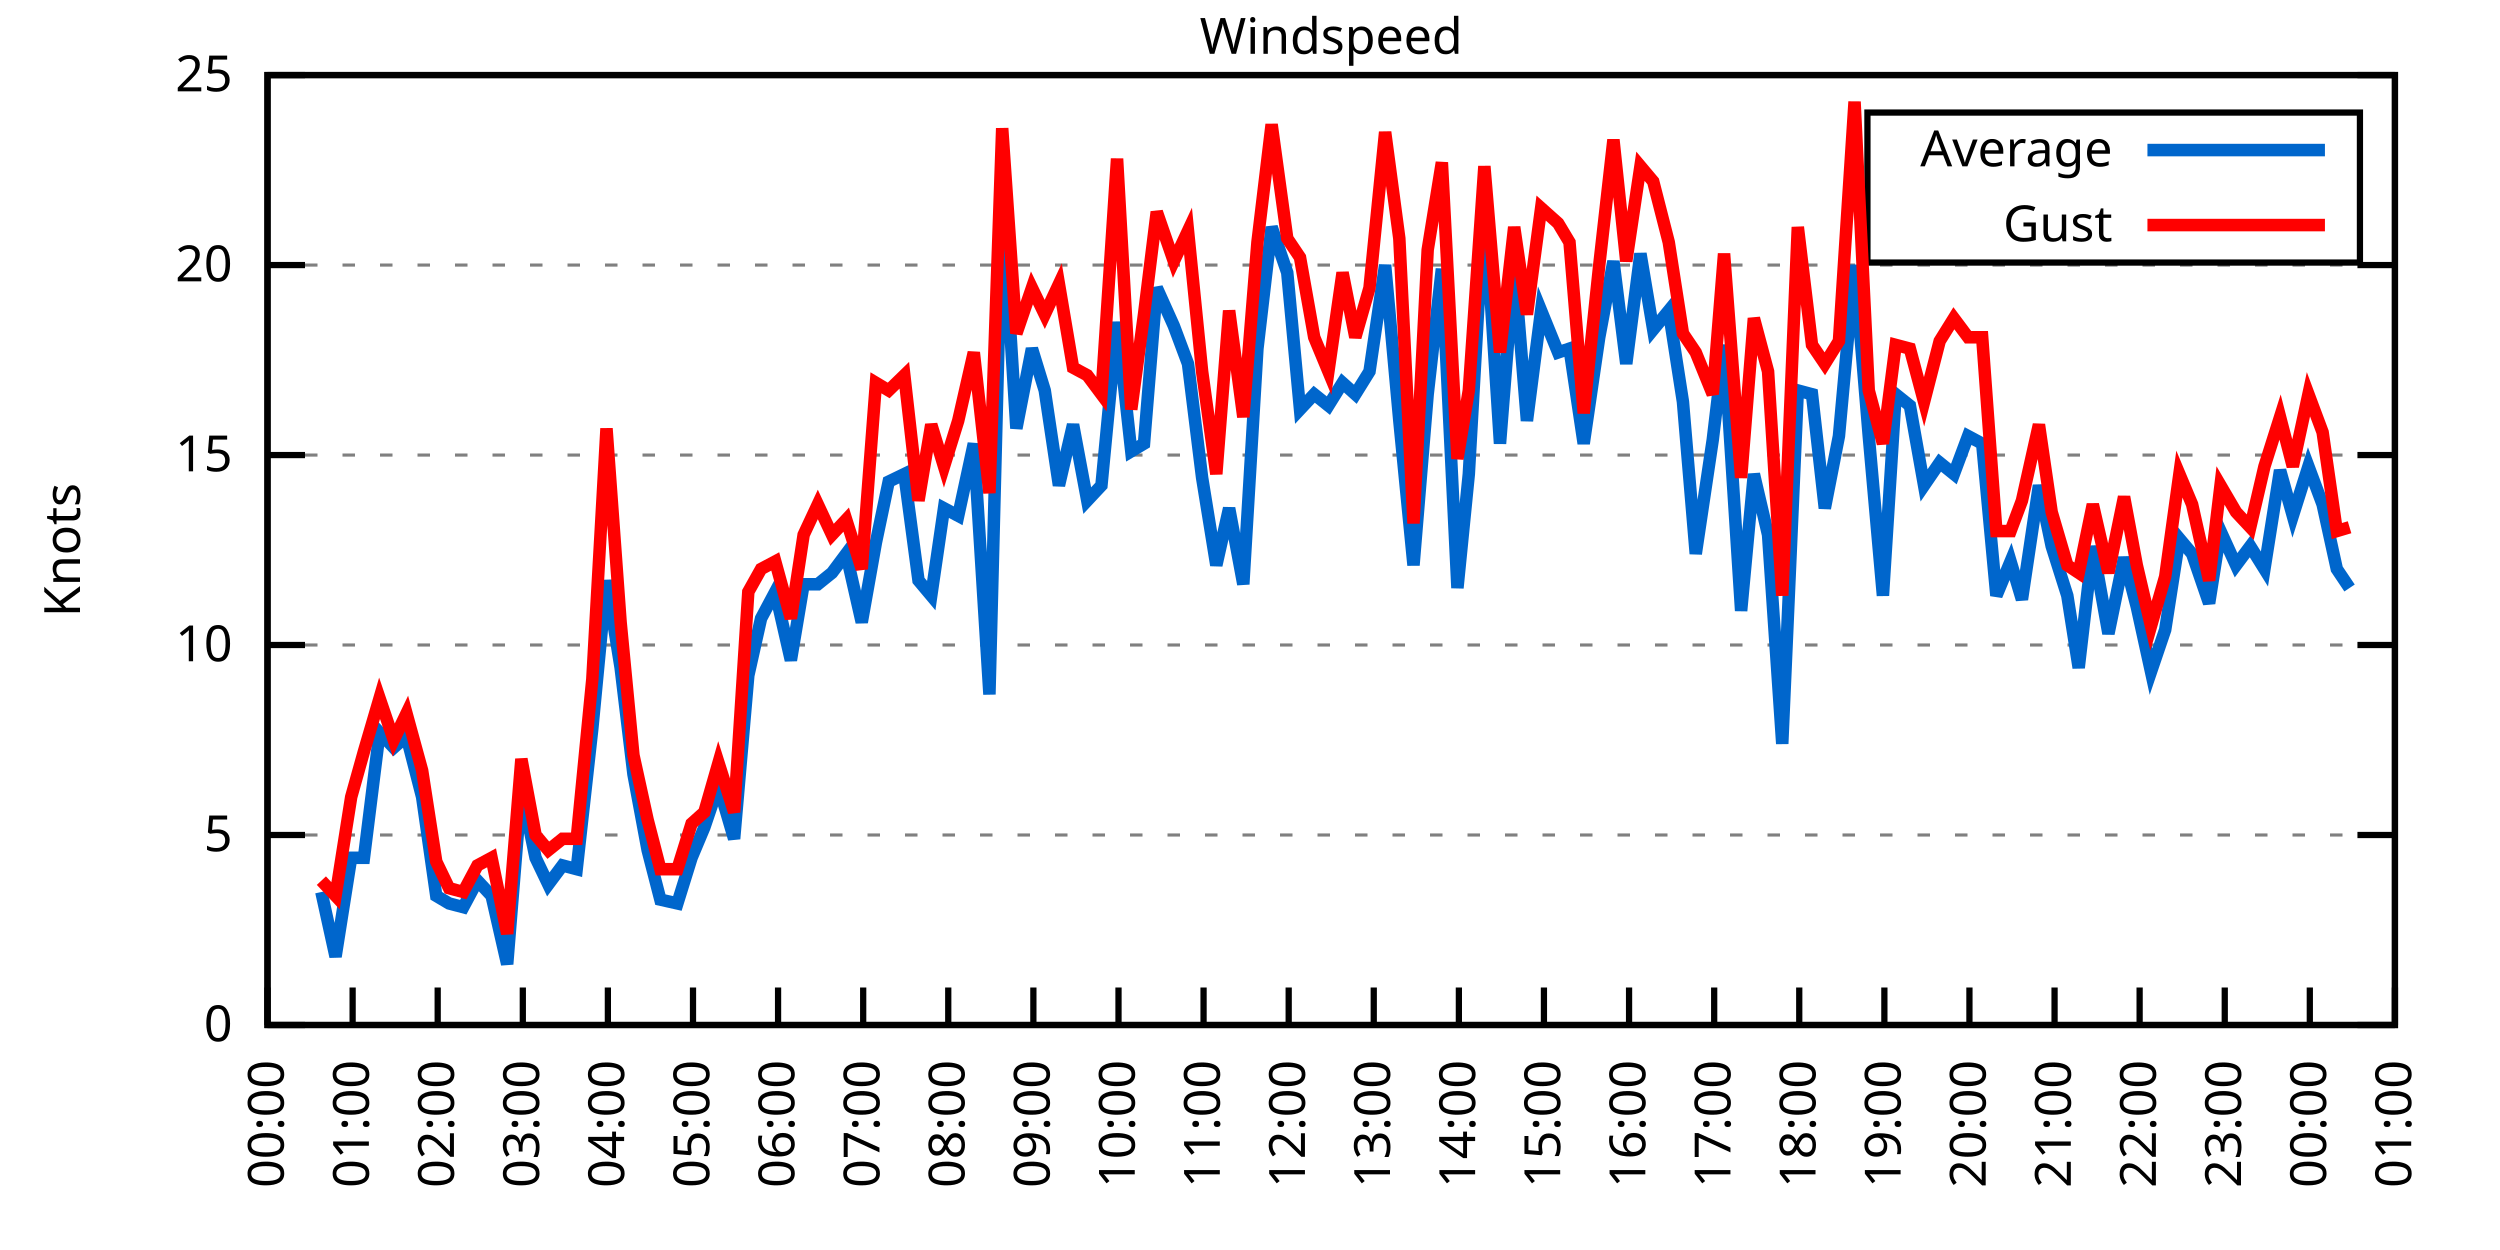
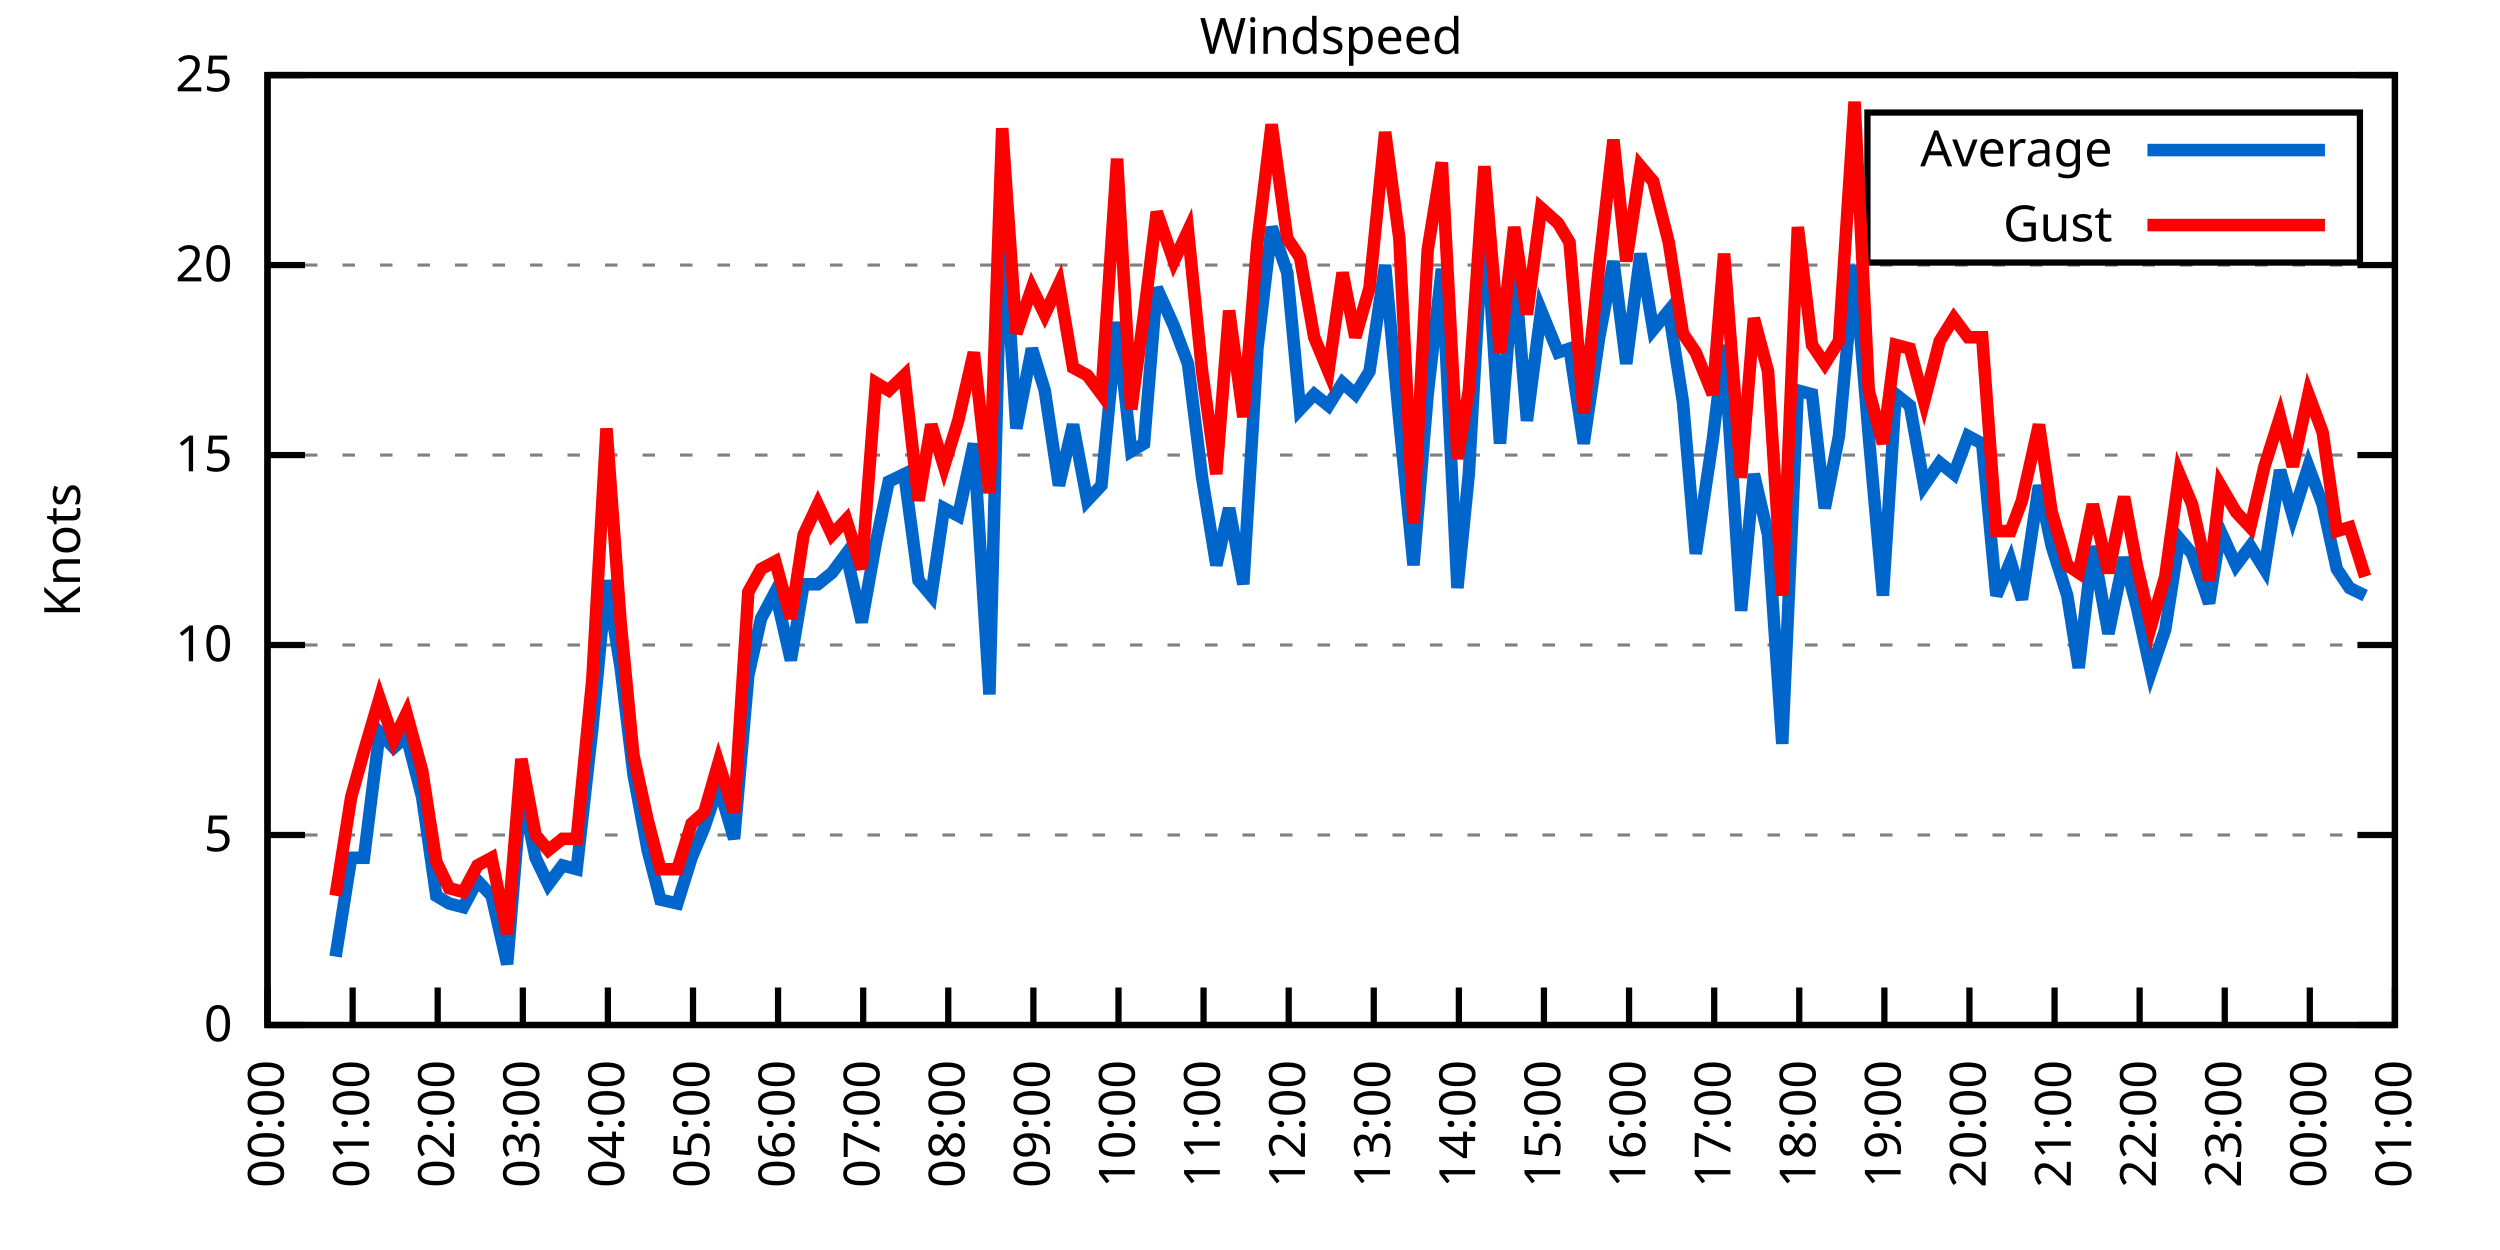
<svg xmlns="http://www.w3.org/2000/svg" xmlns:xlink="http://www.w3.org/1999/xlink" width="400" height="200" viewBox="0 0 400 200">
  <g id="gnuplot_canvas">
    <rect x="0" y="0" width="400" height="200" fill="none" />
    <defs>
      <circle id="gpDot" r="0.5" stroke-width="0.5" stroke="currentColor" />
      <path id="gpPt0" stroke-width="0.333" stroke="currentColor" d="M-1,0 h2 M0,-1 v2" />
      <path id="gpPt1" stroke-width="0.333" stroke="currentColor" d="M-1,-1 L1,1 M1,-1 L-1,1" />
      <path id="gpPt2" stroke-width="0.333" stroke="currentColor" d="M-1,0 L1,0 M0,-1 L0,1 M-1,-1 L1,1 M-1,1 L1,-1" />
      <rect id="gpPt3" stroke-width="0.333" stroke="currentColor" x="-1" y="-1" width="2" height="2" />
      <rect id="gpPt4" stroke-width="0.333" stroke="currentColor" fill="currentColor" x="-1" y="-1" width="2" height="2" />
      <circle id="gpPt5" stroke-width="0.333" stroke="currentColor" cx="0" cy="0" r="1" />
      <use xlink:href="#gpPt5" id="gpPt6" fill="currentColor" stroke="none" />
      <path id="gpPt7" stroke-width="0.333" stroke="currentColor" d="M0,-1.33 L-1.33,0.67 L1.33,0.67 z" />
      <use xlink:href="#gpPt7" id="gpPt8" fill="currentColor" stroke="none" />
      <use xlink:href="#gpPt7" id="gpPt9" stroke="currentColor" transform="rotate(180)" />
      <use xlink:href="#gpPt9" id="gpPt10" fill="currentColor" stroke="none" />
      <use xlink:href="#gpPt3" id="gpPt11" stroke="currentColor" transform="rotate(45)" />
      <use xlink:href="#gpPt11" id="gpPt12" fill="currentColor" stroke="none" />
      <path id="gpPt13" stroke-width="0.333" stroke="currentColor" d="M0,1.330 L1.265,0.411 L0.782,-1.067 L-0.782,-1.076 L-1.265,0.411 z" />
      <use xlink:href="#gpPt13" id="gpPt14" fill="currentColor" stroke="none" />
      <filter id="textbox" filterUnits="objectBoundingBox" x="0" y="0" height="1" width="1">
        <feFlood flood-color="white" flood-opacity="1" result="bgnd" />
        <feComposite in="SourceGraphic" in2="bgnd" operator="atop" />
      </filter>
      <filter id="greybox" filterUnits="objectBoundingBox" x="0" y="0" height="1" width="1">
        <feFlood flood-color="lightgrey" flood-opacity="1" result="grey" />
        <feComposite in="SourceGraphic" in2="grey" operator="atop" />
      </filter>
    </defs>
    <g fill="none" color="white" stroke="currentColor" stroke-width="1.00" stroke-linecap="butt" stroke-linejoin="miter">
</g>
    <g fill="none" color="black" stroke="currentColor" stroke-width="1.00" stroke-linecap="butt" stroke-linejoin="miter">
      <g stroke="none" shape-rendering="crispEdges">
        <polygon fill="rgb(255, 255, 255)" points="42.80,164.00 383.18,164.00 383.18,12.02 42.80,12.02 " />
      </g>
    </g>
    <g fill="none" color="black" stroke="currentColor" stroke-width="1.00" stroke-linecap="butt" stroke-linejoin="miter">
</g>
    <g fill="none" color="black" stroke="black" stroke-width="0.50" stroke-linecap="butt" stroke-linejoin="miter">
</g>
    <g fill="none" color="gray" stroke="currentColor" stroke-width="0.50" stroke-linecap="butt" stroke-linejoin="miter">
      <path stroke="gray" stroke-dasharray="2,4" class="gridline" d="M42.80,164.00 L383.19,164.00  " />
    </g>
    <g fill="none" color="gray" stroke="gray" stroke-width="1.00" stroke-linecap="butt" stroke-linejoin="miter">
</g>
    <g fill="none" color="black" stroke="currentColor" stroke-width="1.00" stroke-linecap="butt" stroke-linejoin="miter">
      <path stroke="black" d="M42.80,164.00 L48.80,164.00 M383.19,164.00 L377.19,164.00  " />
      <g transform="translate(37.20,166.60)" stroke="none" fill="black" font-family="Sans" font-size="8.00" text-anchor="end">
        <text>
          <tspan font-family="Sans"> 0</tspan>
        </text>
      </g>
    </g>
    <g fill="none" color="black" stroke="currentColor" stroke-width="1.00" stroke-linecap="butt" stroke-linejoin="miter">
</g>
    <g fill="none" color="black" stroke="black" stroke-width="0.50" stroke-linecap="butt" stroke-linejoin="miter">
</g>
    <g fill="none" color="gray" stroke="currentColor" stroke-width="0.50" stroke-linecap="butt" stroke-linejoin="miter">
      <path stroke="gray" stroke-dasharray="2,4" class="gridline" d="M42.80,133.60 L383.19,133.60  " />
    </g>
    <g fill="none" color="gray" stroke="gray" stroke-width="1.00" stroke-linecap="butt" stroke-linejoin="miter">
</g>
    <g fill="none" color="black" stroke="currentColor" stroke-width="1.00" stroke-linecap="butt" stroke-linejoin="miter">
      <path stroke="black" d="M42.80,133.60 L48.80,133.60 M383.19,133.60 L377.19,133.60  " />
      <g transform="translate(37.20,136.20)" stroke="none" fill="black" font-family="Sans" font-size="8.00" text-anchor="end">
        <text>
          <tspan font-family="Sans"> 5</tspan>
        </text>
      </g>
    </g>
    <g fill="none" color="black" stroke="currentColor" stroke-width="1.00" stroke-linecap="butt" stroke-linejoin="miter">
</g>
    <g fill="none" color="black" stroke="black" stroke-width="0.50" stroke-linecap="butt" stroke-linejoin="miter">
</g>
    <g fill="none" color="gray" stroke="currentColor" stroke-width="0.50" stroke-linecap="butt" stroke-linejoin="miter">
      <path stroke="gray" stroke-dasharray="2,4" class="gridline" d="M42.80,103.20 L383.19,103.20  " />
    </g>
    <g fill="none" color="gray" stroke="gray" stroke-width="1.00" stroke-linecap="butt" stroke-linejoin="miter">
</g>
    <g fill="none" color="black" stroke="currentColor" stroke-width="1.00" stroke-linecap="butt" stroke-linejoin="miter">
      <path stroke="black" d="M42.80,103.20 L48.80,103.20 M383.19,103.20 L377.19,103.20  " />
      <g transform="translate(37.20,105.80)" stroke="none" fill="black" font-family="Sans" font-size="8.00" text-anchor="end">
        <text>
          <tspan font-family="Sans"> 10</tspan>
        </text>
      </g>
    </g>
    <g fill="none" color="black" stroke="currentColor" stroke-width="1.00" stroke-linecap="butt" stroke-linejoin="miter">
</g>
    <g fill="none" color="black" stroke="black" stroke-width="0.50" stroke-linecap="butt" stroke-linejoin="miter">
</g>
    <g fill="none" color="gray" stroke="currentColor" stroke-width="0.50" stroke-linecap="butt" stroke-linejoin="miter">
      <path stroke="gray" stroke-dasharray="2,4" class="gridline" d="M42.80,72.81 L383.19,72.81  " />
    </g>
    <g fill="none" color="gray" stroke="gray" stroke-width="1.00" stroke-linecap="butt" stroke-linejoin="miter">
</g>
    <g fill="none" color="black" stroke="currentColor" stroke-width="1.00" stroke-linecap="butt" stroke-linejoin="miter">
      <path stroke="black" d="M42.80,72.81 L48.80,72.81 M383.19,72.81 L377.19,72.81  " />
      <g transform="translate(37.20,75.41)" stroke="none" fill="black" font-family="Sans" font-size="8.00" text-anchor="end">
        <text>
          <tspan font-family="Sans"> 15</tspan>
        </text>
      </g>
    </g>
    <g fill="none" color="black" stroke="currentColor" stroke-width="1.00" stroke-linecap="butt" stroke-linejoin="miter">
</g>
    <g fill="none" color="black" stroke="black" stroke-width="0.50" stroke-linecap="butt" stroke-linejoin="miter">
</g>
    <g fill="none" color="gray" stroke="currentColor" stroke-width="0.50" stroke-linecap="butt" stroke-linejoin="miter">
      <path stroke="gray" stroke-dasharray="2,4" class="gridline" d="M42.80,42.41 L383.19,42.41  " />
    </g>
    <g fill="none" color="gray" stroke="gray" stroke-width="1.00" stroke-linecap="butt" stroke-linejoin="miter">
</g>
    <g fill="none" color="black" stroke="currentColor" stroke-width="1.00" stroke-linecap="butt" stroke-linejoin="miter">
      <path stroke="black" d="M42.80,42.41 L48.80,42.41 M383.19,42.41 L377.19,42.41  " />
      <g transform="translate(37.20,45.01)" stroke="none" fill="black" font-family="Sans" font-size="8.00" text-anchor="end">
        <text>
          <tspan font-family="Sans"> 20</tspan>
        </text>
      </g>
    </g>
    <g fill="none" color="black" stroke="currentColor" stroke-width="1.00" stroke-linecap="butt" stroke-linejoin="miter">
</g>
    <g fill="none" color="black" stroke="black" stroke-width="0.50" stroke-linecap="butt" stroke-linejoin="miter">
</g>
    <g fill="none" color="gray" stroke="currentColor" stroke-width="0.50" stroke-linecap="butt" stroke-linejoin="miter">
      <path stroke="gray" stroke-dasharray="2,4" class="gridline" d="M42.80,12.01 L383.19,12.01  " />
    </g>
    <g fill="none" color="gray" stroke="gray" stroke-width="1.00" stroke-linecap="butt" stroke-linejoin="miter">
</g>
    <g fill="none" color="black" stroke="currentColor" stroke-width="1.00" stroke-linecap="butt" stroke-linejoin="miter">
      <path stroke="black" d="M42.80,12.01 L48.80,12.01 M383.19,12.01 L377.19,12.01  " />
      <g transform="translate(37.20,14.61)" stroke="none" fill="black" font-family="Sans" font-size="8.00" text-anchor="end">
        <text>
          <tspan font-family="Sans"> 25</tspan>
        </text>
      </g>
    </g>
    <g fill="none" color="black" stroke="currentColor" stroke-width="1.00" stroke-linecap="butt" stroke-linejoin="miter">
      <path stroke="black" d="M42.80,164.00 L42.80,158.00  " />
      <g transform="translate(45.40,169.60) rotate(270.00)" stroke="none" fill="black" font-family="Sans" font-size="8.00" text-anchor="end">
        <text>
          <tspan font-family="Sans">00:00</tspan>
        </text>
      </g>
    </g>
    <g fill="none" color="black" stroke="currentColor" stroke-width="1.00" stroke-linecap="butt" stroke-linejoin="miter">
      <path stroke="black" d="M56.42,164.00 L56.42,158.00  " />
      <g transform="translate(59.02,169.60) rotate(270.00)" stroke="none" fill="black" font-family="Sans" font-size="8.00" text-anchor="end">
        <text>
          <tspan font-family="Sans">01:00</tspan>
        </text>
      </g>
    </g>
    <g fill="none" color="black" stroke="currentColor" stroke-width="1.00" stroke-linecap="butt" stroke-linejoin="miter">
      <path stroke="black" d="M70.03,164.00 L70.03,158.00  " />
      <g transform="translate(72.63,169.60) rotate(270.00)" stroke="none" fill="black" font-family="Sans" font-size="8.00" text-anchor="end">
        <text>
          <tspan font-family="Sans">02:00</tspan>
        </text>
      </g>
    </g>
    <g fill="none" color="black" stroke="currentColor" stroke-width="1.00" stroke-linecap="butt" stroke-linejoin="miter">
      <path stroke="black" d="M83.65,164.00 L83.65,158.00  " />
      <g transform="translate(86.25,169.60) rotate(270.00)" stroke="none" fill="black" font-family="Sans" font-size="8.00" text-anchor="end">
        <text>
          <tspan font-family="Sans">03:00</tspan>
        </text>
      </g>
    </g>
    <g fill="none" color="black" stroke="currentColor" stroke-width="1.00" stroke-linecap="butt" stroke-linejoin="miter">
      <path stroke="black" d="M97.26,164.00 L97.26,158.00  " />
      <g transform="translate(99.86,169.60) rotate(270.00)" stroke="none" fill="black" font-family="Sans" font-size="8.00" text-anchor="end">
        <text>
          <tspan font-family="Sans">04:00</tspan>
        </text>
      </g>
    </g>
    <g fill="none" color="black" stroke="currentColor" stroke-width="1.00" stroke-linecap="butt" stroke-linejoin="miter">
      <path stroke="black" d="M110.88,164.00 L110.88,158.00  " />
      <g transform="translate(113.48,169.60) rotate(270.00)" stroke="none" fill="black" font-family="Sans" font-size="8.00" text-anchor="end">
        <text>
          <tspan font-family="Sans">05:00</tspan>
        </text>
      </g>
    </g>
    <g fill="none" color="black" stroke="currentColor" stroke-width="1.00" stroke-linecap="butt" stroke-linejoin="miter">
      <path stroke="black" d="M124.49,164.00 L124.49,158.00  " />
      <g transform="translate(127.09,169.60) rotate(270.00)" stroke="none" fill="black" font-family="Sans" font-size="8.00" text-anchor="end">
        <text>
          <tspan font-family="Sans">06:00</tspan>
        </text>
      </g>
    </g>
    <g fill="none" color="black" stroke="currentColor" stroke-width="1.00" stroke-linecap="butt" stroke-linejoin="miter">
      <path stroke="black" d="M138.11,164.00 L138.11,158.00  " />
      <g transform="translate(140.71,169.60) rotate(270.00)" stroke="none" fill="black" font-family="Sans" font-size="8.00" text-anchor="end">
        <text>
          <tspan font-family="Sans">07:00</tspan>
        </text>
      </g>
    </g>
    <g fill="none" color="black" stroke="currentColor" stroke-width="1.00" stroke-linecap="butt" stroke-linejoin="miter">
      <path stroke="black" d="M151.72,164.00 L151.72,158.00  " />
      <g transform="translate(154.32,169.60) rotate(270.00)" stroke="none" fill="black" font-family="Sans" font-size="8.00" text-anchor="end">
        <text>
          <tspan font-family="Sans">08:00</tspan>
        </text>
      </g>
    </g>
    <g fill="none" color="black" stroke="currentColor" stroke-width="1.00" stroke-linecap="butt" stroke-linejoin="miter">
      <path stroke="black" d="M165.34,164.00 L165.34,158.00  " />
      <g transform="translate(167.94,169.60) rotate(270.00)" stroke="none" fill="black" font-family="Sans" font-size="8.00" text-anchor="end">
        <text>
          <tspan font-family="Sans">09:00</tspan>
        </text>
      </g>
    </g>
    <g fill="none" color="black" stroke="currentColor" stroke-width="1.00" stroke-linecap="butt" stroke-linejoin="miter">
      <path stroke="black" d="M178.96,164.00 L178.96,158.00  " />
      <g transform="translate(181.56,169.60) rotate(270.00)" stroke="none" fill="black" font-family="Sans" font-size="8.00" text-anchor="end">
        <text>
          <tspan font-family="Sans">10:00</tspan>
        </text>
      </g>
    </g>
    <g fill="none" color="black" stroke="currentColor" stroke-width="1.00" stroke-linecap="butt" stroke-linejoin="miter">
      <path stroke="black" d="M192.57,164.00 L192.57,158.00  " />
      <g transform="translate(195.17,169.60) rotate(270.00)" stroke="none" fill="black" font-family="Sans" font-size="8.00" text-anchor="end">
        <text>
          <tspan font-family="Sans">11:00</tspan>
        </text>
      </g>
    </g>
    <g fill="none" color="black" stroke="currentColor" stroke-width="1.00" stroke-linecap="butt" stroke-linejoin="miter">
      <path stroke="black" d="M206.19,164.00 L206.19,158.00  " />
      <g transform="translate(208.79,169.60) rotate(270.00)" stroke="none" fill="black" font-family="Sans" font-size="8.00" text-anchor="end">
        <text>
          <tspan font-family="Sans">12:00</tspan>
        </text>
      </g>
    </g>
    <g fill="none" color="black" stroke="currentColor" stroke-width="1.00" stroke-linecap="butt" stroke-linejoin="miter">
      <path stroke="black" d="M219.80,164.00 L219.80,158.00  " />
      <g transform="translate(222.40,169.60) rotate(270.00)" stroke="none" fill="black" font-family="Sans" font-size="8.00" text-anchor="end">
        <text>
          <tspan font-family="Sans">13:00</tspan>
        </text>
      </g>
    </g>
    <g fill="none" color="black" stroke="currentColor" stroke-width="1.00" stroke-linecap="butt" stroke-linejoin="miter">
      <path stroke="black" d="M233.42,164.00 L233.42,158.00  " />
      <g transform="translate(236.02,169.60) rotate(270.00)" stroke="none" fill="black" font-family="Sans" font-size="8.00" text-anchor="end">
        <text>
          <tspan font-family="Sans">14:00</tspan>
        </text>
      </g>
    </g>
    <g fill="none" color="black" stroke="currentColor" stroke-width="1.00" stroke-linecap="butt" stroke-linejoin="miter">
      <path stroke="black" d="M247.03,164.00 L247.03,158.00  " />
      <g transform="translate(249.63,169.60) rotate(270.00)" stroke="none" fill="black" font-family="Sans" font-size="8.00" text-anchor="end">
        <text>
          <tspan font-family="Sans">15:00</tspan>
        </text>
      </g>
    </g>
    <g fill="none" color="black" stroke="currentColor" stroke-width="1.00" stroke-linecap="butt" stroke-linejoin="miter">
      <path stroke="black" d="M260.65,164.00 L260.65,158.00  " />
      <g transform="translate(263.25,169.60) rotate(270.00)" stroke="none" fill="black" font-family="Sans" font-size="8.00" text-anchor="end">
        <text>
          <tspan font-family="Sans">16:00</tspan>
        </text>
      </g>
    </g>
    <g fill="none" color="black" stroke="currentColor" stroke-width="1.00" stroke-linecap="butt" stroke-linejoin="miter">
      <path stroke="black" d="M274.27,164.00 L274.27,158.00  " />
      <g transform="translate(276.87,169.60) rotate(270.00)" stroke="none" fill="black" font-family="Sans" font-size="8.00" text-anchor="end">
        <text>
          <tspan font-family="Sans">17:00</tspan>
        </text>
      </g>
    </g>
    <g fill="none" color="black" stroke="currentColor" stroke-width="1.00" stroke-linecap="butt" stroke-linejoin="miter">
      <path stroke="black" d="M287.88,164.00 L287.88,158.00  " />
      <g transform="translate(290.48,169.60) rotate(270.00)" stroke="none" fill="black" font-family="Sans" font-size="8.00" text-anchor="end">
        <text>
          <tspan font-family="Sans">18:00</tspan>
        </text>
      </g>
    </g>
    <g fill="none" color="black" stroke="currentColor" stroke-width="1.00" stroke-linecap="butt" stroke-linejoin="miter">
      <path stroke="black" d="M301.50,164.00 L301.50,158.00  " />
      <g transform="translate(304.10,169.60) rotate(270.00)" stroke="none" fill="black" font-family="Sans" font-size="8.00" text-anchor="end">
        <text>
          <tspan font-family="Sans">19:00</tspan>
        </text>
      </g>
    </g>
    <g fill="none" color="black" stroke="currentColor" stroke-width="1.00" stroke-linecap="butt" stroke-linejoin="miter">
      <path stroke="black" d="M315.11,164.00 L315.11,158.00  " />
      <g transform="translate(317.71,169.60) rotate(270.00)" stroke="none" fill="black" font-family="Sans" font-size="8.00" text-anchor="end">
        <text>
          <tspan font-family="Sans">20:00</tspan>
        </text>
      </g>
    </g>
    <g fill="none" color="black" stroke="currentColor" stroke-width="1.00" stroke-linecap="butt" stroke-linejoin="miter">
      <path stroke="black" d="M328.73,164.00 L328.73,158.00  " />
      <g transform="translate(331.33,169.60) rotate(270.00)" stroke="none" fill="black" font-family="Sans" font-size="8.00" text-anchor="end">
        <text>
          <tspan font-family="Sans">21:00</tspan>
        </text>
      </g>
    </g>
    <g fill="none" color="black" stroke="currentColor" stroke-width="1.00" stroke-linecap="butt" stroke-linejoin="miter">
      <path stroke="black" d="M342.34,164.00 L342.34,158.00  " />
      <g transform="translate(344.94,169.60) rotate(270.00)" stroke="none" fill="black" font-family="Sans" font-size="8.00" text-anchor="end">
        <text>
          <tspan font-family="Sans">22:00</tspan>
        </text>
      </g>
    </g>
    <g fill="none" color="black" stroke="currentColor" stroke-width="1.00" stroke-linecap="butt" stroke-linejoin="miter">
      <path stroke="black" d="M355.96,164.00 L355.96,158.00  " />
      <g transform="translate(358.56,169.60) rotate(270.00)" stroke="none" fill="black" font-family="Sans" font-size="8.00" text-anchor="end">
        <text>
          <tspan font-family="Sans">23:00</tspan>
        </text>
      </g>
    </g>
    <g fill="none" color="black" stroke="currentColor" stroke-width="1.00" stroke-linecap="butt" stroke-linejoin="miter">
      <path stroke="black" d="M369.57,164.00 L369.57,158.00  " />
      <g transform="translate(372.17,169.60) rotate(270.00)" stroke="none" fill="black" font-family="Sans" font-size="8.00" text-anchor="end">
        <text>
          <tspan font-family="Sans">00:00</tspan>
        </text>
      </g>
    </g>
    <g fill="none" color="black" stroke="currentColor" stroke-width="1.00" stroke-linecap="butt" stroke-linejoin="miter">
      <path stroke="black" d="M383.19,164.00 L383.19,158.00  " />
      <g transform="translate(385.79,169.60) rotate(270.00)" stroke="none" fill="black" font-family="Sans" font-size="8.00" text-anchor="end">
        <text>
          <tspan font-family="Sans">01:00</tspan>
        </text>
      </g>
    </g>
    <g fill="none" color="black" stroke="currentColor" stroke-width="1.00" stroke-linecap="butt" stroke-linejoin="miter">
</g>
    <g fill="none" color="black" stroke="currentColor" stroke-width="1.00" stroke-linecap="butt" stroke-linejoin="miter">
      <path stroke="black" d="M42.80,12.01 L42.80,164.00 L383.19,164.00 L383.19,12.01 L42.80,12.01 Z  " />
    </g>
    <g fill="none" color="black" stroke="currentColor" stroke-width="1.00" stroke-linecap="butt" stroke-linejoin="miter">
</g>
    <g fill="none" color="black" stroke="currentColor" stroke-width="1.00" stroke-linecap="butt" stroke-linejoin="miter">
      <path stroke="black" d="M298.79,42.01 L298.79,18.01 L377.59,18.01 L377.59,42.01 L298.79,42.01 Z  " />
    </g>
    <g id="Windspeed_plot_1">
      <g fill="none" color="white" stroke="black" stroke-width="2.00" stroke-linecap="butt" stroke-linejoin="miter">
</g>
      <g fill="none" color="black" stroke="currentColor" stroke-width="2.00" stroke-linecap="butt" stroke-linejoin="miter">
        <g transform="translate(337.99,26.61)" stroke="none" fill="black" font-family="Sans" font-size="8.00" text-anchor="end">
          <text>
            <tspan font-family="Sans">Average</tspan>
          </text>
        </g>
      </g>
      <g fill="none" color="black" stroke="currentColor" stroke-width="2.00" stroke-linecap="butt" stroke-linejoin="miter">
-         <path stroke="rgb(  0, 102, 204)" d="M343.59,24.01 L371.99,24.01 M51.42,142.72 L53.69,153.06 L56.19,137.25 L58.23,137.25 L60.73,117.19 L63.00,119.62   L65.04,117.80 L67.54,127.52 L69.80,143.33 L71.85,144.55 L74.12,145.15 L76.39,140.90 L78.65,143.33 L81.15,154.27   L83.42,126.31 L85.69,137.25 L87.73,141.51 L90.00,138.47 L92.27,139.07 L94.77,116.58 L97.04,92.87 L99.30,106.85   L101.35,123.87 L103.62,136.03 L105.66,143.94 L108.38,144.55 L110.65,137.25 L112.69,132.39 L114.96,125.70 L117.46,134.21   L119.73,108.07 L121.77,98.95 L124.04,94.69 L126.54,105.64 L128.58,93.48 L130.85,93.48 L133.12,91.65 L135.39,88.61   L137.88,99.56 L140.15,86.79 L142.19,77.06 L144.69,75.85 L146.96,92.87 L149.00,95.30 L151.04,81.32 L153.31,82.53   L155.81,70.98 L158.31,111.11 L160.35,32.07 L162.62,68.55 L165.11,55.78 L167.16,62.47 L169.43,77.67 L171.69,67.94   L173.96,80.10 L176.23,77.67 L178.73,51.53 L181.00,72.20 L183.04,70.98 L185.08,46.06 L187.81,52.14 L190.08,58.21   L192.34,76.45 L194.61,90.44 L196.66,81.32 L198.93,93.48 L201.19,55.78 L203.46,36.33 L205.96,43.62 L208.00,65.51   L210.27,63.08 L212.54,64.90 L214.81,61.25 L216.85,63.08 L219.12,59.43 L221.62,42.41 L223.89,67.33 L226.16,90.44   L228.43,63.08 L230.70,43.02 L233.19,94.08 L235.01,75.85 L237.50,32.07 L240.00,70.98 L242.27,42.41 L244.31,67.33   L246.58,49.70 L249.30,56.39 L251.12,55.78 L253.39,70.98 L255.88,53.96 L258.15,41.80 L260.20,58.21 L262.47,40.58   L264.51,52.74 L267.00,49.70 L269.27,64.29 L271.32,88.61 L274.04,70.37 L275.85,55.18 L278.58,97.73 L280.62,75.85   L282.89,85.57 L285.16,119.01 L287.65,62.47 L289.92,63.08 L291.97,81.32 L294.23,69.77 L296.73,42.41 L299.00,69.77   L301.27,95.30 L303.31,63.08 L305.58,64.90 L307.85,77.67 L310.35,74.02 L312.62,75.85 L314.89,69.77 L317.15,70.98   L319.42,95.30 L321.69,89.83 L323.51,95.91 L326.23,77.67 L328.27,87.40 L330.77,95.30 L332.59,106.85 L334.85,87.40   L337.35,101.38 L339.85,89.22 L341.89,97.12 L344.16,107.46 L346.43,100.77 L348.70,86.18 L350.74,88.61 L353.46,96.52   L355.28,84.97 L357.77,90.44 L360.04,87.40 L362.31,91.04 L364.81,75.24 L366.85,82.53 L369.35,74.63 L371.62,80.71   L373.89,91.04 L375.93,94.08  " />
+         <path stroke="rgb(  0, 102, 204)" d="M343.59,24.01 L371.99,24.01 M53.69,153.06 L56.19,137.25 L58.23,137.25 L60.73,117.19 L63.00,119.62 L65.04,117.80   L67.54,127.52 L69.80,143.33 L71.85,144.55 L74.12,145.15 L76.39,140.90 L78.65,143.33 L81.15,154.27 L83.42,126.31   L85.69,137.25 L87.73,141.51 L90.00,138.47 L92.27,139.07 L94.77,116.58 L97.04,92.87 L99.30,106.85 L101.35,123.87   L103.62,136.03 L105.66,143.94 L108.38,144.55 L110.65,137.25 L112.69,132.39 L114.96,125.70 L117.46,134.21 L119.73,108.07   L121.77,98.95 L124.04,94.69 L126.54,105.64 L128.58,93.48 L130.85,93.48 L133.12,91.65 L135.39,88.61 L137.88,99.56   L140.15,86.79 L142.19,77.06 L144.69,75.85 L146.96,92.87 L149.00,95.30 L151.04,81.32 L153.31,82.53 L155.81,70.98   L158.31,111.11 L160.35,32.07 L162.62,68.55 L165.11,55.78 L167.16,62.47 L169.43,77.67 L171.69,67.94 L173.96,80.10   L176.23,77.67 L178.73,51.53 L181.00,72.20 L183.04,70.98 L185.08,46.06 L187.81,52.14 L190.08,58.21 L192.34,76.45   L194.61,90.44 L196.66,81.32 L198.93,93.48 L201.19,55.78 L203.46,36.33 L205.96,43.62 L208.00,65.51 L210.27,63.08   L212.54,64.90 L214.81,61.25 L216.85,63.08 L219.12,59.43 L221.62,42.41 L223.89,67.33 L226.16,90.44 L228.43,63.08   L230.70,43.02 L233.19,94.08 L235.01,75.85 L237.50,32.07 L240.00,70.98 L242.27,42.41 L244.31,67.33 L246.58,49.70   L249.30,56.39 L251.12,55.78 L253.39,70.98 L255.88,53.96 L258.15,41.80 L260.20,58.21 L262.47,40.58 L264.51,52.74   L267.00,49.70 L269.27,64.29 L271.32,88.61 L274.04,70.37 L275.85,55.18 L278.58,97.73 L280.62,75.85 L282.89,85.57   L285.16,119.01 L287.65,62.47 L289.92,63.08 L291.97,81.32 L294.23,69.77 L296.73,42.41 L299.00,69.77 L301.27,95.30   L303.31,63.08 L305.58,64.90 L307.85,77.67 L310.35,74.02 L312.62,75.85 L314.89,69.77 L317.15,70.98 L319.42,95.30   L321.69,89.83 L323.51,95.91 L326.23,77.67 L328.27,87.40 L330.77,95.30 L332.59,106.85 L334.85,87.40 L337.35,101.38   L339.85,89.22 L341.89,97.12 L344.16,107.46 L346.43,100.77 L348.70,86.18 L350.74,88.61 L353.46,96.52 L355.28,84.97   L357.77,90.44 L360.04,87.40 L362.31,91.04 L364.81,75.24 L366.85,82.53 L369.35,74.63 L371.62,80.71 L373.89,91.04   L375.93,94.08 L378.42,95.30  " />
      </g>
    </g>
    <g id="Windspeed_plot_2">
      <g fill="none" color="black" stroke="currentColor" stroke-width="2.00" stroke-linecap="butt" stroke-linejoin="miter">
        <g transform="translate(337.99,38.61)" stroke="none" fill="black" font-family="Sans" font-size="8.00" text-anchor="end">
          <text>
            <tspan font-family="Sans">Gust</tspan>
          </text>
        </g>
      </g>
      <g fill="none" color="black" stroke="currentColor" stroke-width="2.00" stroke-linecap="butt" stroke-linejoin="miter">
-         <path stroke="rgb(255,   0,   0)" d="M343.59,36.01 L371.99,36.01 M51.42,140.90 L53.69,143.33 L56.19,127.52 L58.23,120.23 L60.73,111.72 L63.00,118.40   L65.04,114.15 L67.54,123.27 L69.80,137.86 L71.85,142.11 L74.12,142.72 L76.39,138.47 L78.65,137.25 L81.15,149.41   L83.42,121.44 L85.69,133.60 L87.73,136.03 L90.00,134.21 L92.27,134.21 L94.77,108.68 L97.04,68.55 L99.30,99.56   L101.35,120.83 L103.62,131.17 L105.66,139.07 L108.38,139.07 L110.65,131.78 L112.69,129.95 L114.96,122.05 L117.46,129.95   L119.73,94.69 L121.77,91.04 L124.04,89.83 L126.54,98.95 L128.58,85.57 L130.85,80.71 L133.12,85.57 L135.39,83.14   L137.88,91.04 L140.15,61.25 L142.19,62.47 L144.69,60.04 L146.96,80.10 L149.00,67.94 L151.04,74.63 L153.31,67.33   L155.81,56.39 L158.31,78.89 L160.35,20.52 L162.62,53.35 L165.11,46.06 L167.16,50.31 L169.43,45.45 L171.69,58.82   L173.96,60.04 L176.23,63.08 L178.73,25.39 L181.00,65.51 L183.04,50.31 L185.08,33.90 L187.81,41.80 L190.08,36.94   L192.34,59.43 L194.61,75.85 L196.66,49.70 L198.93,66.73 L201.19,38.76 L203.46,19.91 L205.96,38.15 L208.00,41.19   L210.27,53.96 L212.54,59.43 L214.81,43.62 L216.85,53.96 L219.12,46.06 L221.62,21.13 L223.89,38.15 L226.16,83.75   L228.43,39.98 L230.70,25.99 L233.19,73.41 L235.01,62.47 L237.50,26.60 L240.00,56.39 L242.27,36.33 L244.31,50.31   L246.58,33.29 L249.30,35.72 L251.12,38.76 L253.39,66.12 L255.88,42.41 L258.15,22.35 L260.20,41.80 L262.47,26.60   L264.51,29.03 L267.00,38.76 L269.27,53.35 L271.32,56.39 L274.04,63.08 L275.85,40.58 L278.58,76.45 L280.62,50.92   L282.89,59.43 L285.16,95.30 L287.65,36.33 L289.92,55.18 L291.97,58.21 L294.23,54.57 L296.73,16.27 L299.00,62.47   L301.27,70.98 L303.31,55.18 L305.58,55.78 L307.85,64.29 L310.35,54.57 L312.62,50.92 L314.89,53.96 L317.15,53.96   L319.42,84.97 L321.69,84.97 L323.51,80.10 L326.23,67.94 L328.27,81.93 L330.77,90.44 L332.59,91.65 L334.85,80.71   L337.35,91.65 L339.85,79.49 L341.89,90.44 L344.16,100.16 L346.43,92.26 L348.70,75.85 L350.74,80.71 L353.46,92.87   L355.28,77.67 L357.77,81.93 L360.04,84.36 L362.31,74.63 L364.81,66.73 L366.85,74.63 L369.35,63.08 L371.62,69.16   L373.89,84.97 L375.93,84.36  " />
+         <path stroke="rgb(255,   0,   0)" d="M343.59,36.01 L371.99,36.01 M53.69,143.33 L56.19,127.52 L58.23,120.23 L60.73,111.72 L63.00,118.40 L65.04,114.15   L67.54,123.27 L69.80,137.86 L71.85,142.11 L74.12,142.72 L76.39,138.47 L78.65,137.25 L81.15,149.41 L83.42,121.44   L85.69,133.60 L87.73,136.03 L90.00,134.21 L92.27,134.21 L94.77,108.68 L97.04,68.55 L99.30,99.56 L101.35,120.83   L103.62,131.17 L105.66,139.07 L108.38,139.07 L110.65,131.78 L112.69,129.95 L114.96,122.05 L117.46,129.95 L119.73,94.69   L121.77,91.04 L124.04,89.83 L126.54,98.95 L128.58,85.57 L130.85,80.71 L133.12,85.57 L135.39,83.14 L137.88,91.04   L140.15,61.25 L142.19,62.47 L144.69,60.04 L146.96,80.10 L149.00,67.94 L151.04,74.63 L153.31,67.33 L155.81,56.39   L158.31,78.89 L160.35,20.52 L162.62,53.35 L165.11,46.06 L167.16,50.31 L169.43,45.45 L171.69,58.82 L173.96,60.04   L176.23,63.08 L178.73,25.39 L181.00,65.51 L183.04,50.31 L185.08,33.90 L187.81,41.80 L190.08,36.94 L192.34,59.43   L194.61,75.85 L196.66,49.70 L198.93,66.73 L201.19,38.76 L203.46,19.91 L205.96,38.15 L208.00,41.19 L210.27,53.96   L212.54,59.43 L214.81,43.62 L216.85,53.96 L219.12,46.06 L221.62,21.13 L223.89,38.15 L226.16,83.75 L228.43,39.98   L230.70,25.99 L233.19,73.41 L235.01,62.47 L237.50,26.60 L240.00,56.39 L242.27,36.33 L244.31,50.31 L246.58,33.29   L249.30,35.72 L251.12,38.76 L253.39,66.12 L255.88,42.41 L258.15,22.35 L260.20,41.80 L262.47,26.60 L264.51,29.03   L267.00,38.76 L269.27,53.35 L271.32,56.39 L274.04,63.08 L275.85,40.58 L278.58,76.45 L280.62,50.92 L282.89,59.43   L285.16,95.30 L287.65,36.33 L289.92,55.18 L291.97,58.21 L294.23,54.57 L296.73,16.27 L299.00,62.47 L301.27,70.98   L303.31,55.18 L305.58,55.78 L307.85,64.29 L310.35,54.57 L312.62,50.92 L314.89,53.96 L317.15,53.96 L319.42,84.97   L321.69,84.97 L323.51,80.10 L326.23,67.94 L328.27,81.93 L330.77,90.44 L332.59,91.65 L334.85,80.71 L337.35,91.65   L339.85,79.49 L341.89,90.44 L344.16,100.16 L346.43,92.26 L348.70,75.85 L350.74,80.71 L353.46,92.87 L355.28,77.67   L357.77,81.93 L360.04,84.36 L362.31,74.63 L364.81,66.73 L366.85,74.63 L369.35,63.08 L371.62,69.16 L373.89,84.97   L375.93,84.36 L378.42,92.26  " />
      </g>
    </g>
    <g fill="none" color="black" stroke="currentColor" stroke-width="2.00" stroke-linecap="butt" stroke-linejoin="miter">
</g>
    <g fill="none" color="black" stroke="black" stroke-width="1.00" stroke-linecap="butt" stroke-linejoin="miter">
</g>
    <g fill="none" color="black" stroke="currentColor" stroke-width="1.00" stroke-linecap="butt" stroke-linejoin="miter">
      <path stroke="black" d="M42.80,12.01 L42.80,164.00 L383.19,164.00 L383.19,12.01 L42.80,12.01 Z  " />
      <g transform="translate(12.80,88.01) rotate(270.00)" stroke="none" fill="black" font-family="Sans" font-size="8.00" text-anchor="middle">
        <text>
          <tspan font-family="Sans">Knots</tspan>
        </text>
      </g>
    </g>
    <g fill="none" color="black" stroke="currentColor" stroke-width="1.00" stroke-linecap="butt" stroke-linejoin="miter">
</g>
    <g fill="none" color="black" stroke="currentColor" stroke-width="1.00" stroke-linecap="butt" stroke-linejoin="miter">
      <g transform="translate(212.99,8.61)" stroke="none" fill="black" font-family="Sans" font-size="8.00" text-anchor="middle">
        <text>
          <tspan font-family="Sans">Windspeed</tspan>
        </text>
      </g>
    </g>
    <g fill="none" color="black" stroke="currentColor" stroke-width="1.00" stroke-linecap="butt" stroke-linejoin="miter">
</g>
  </g>
</svg>
